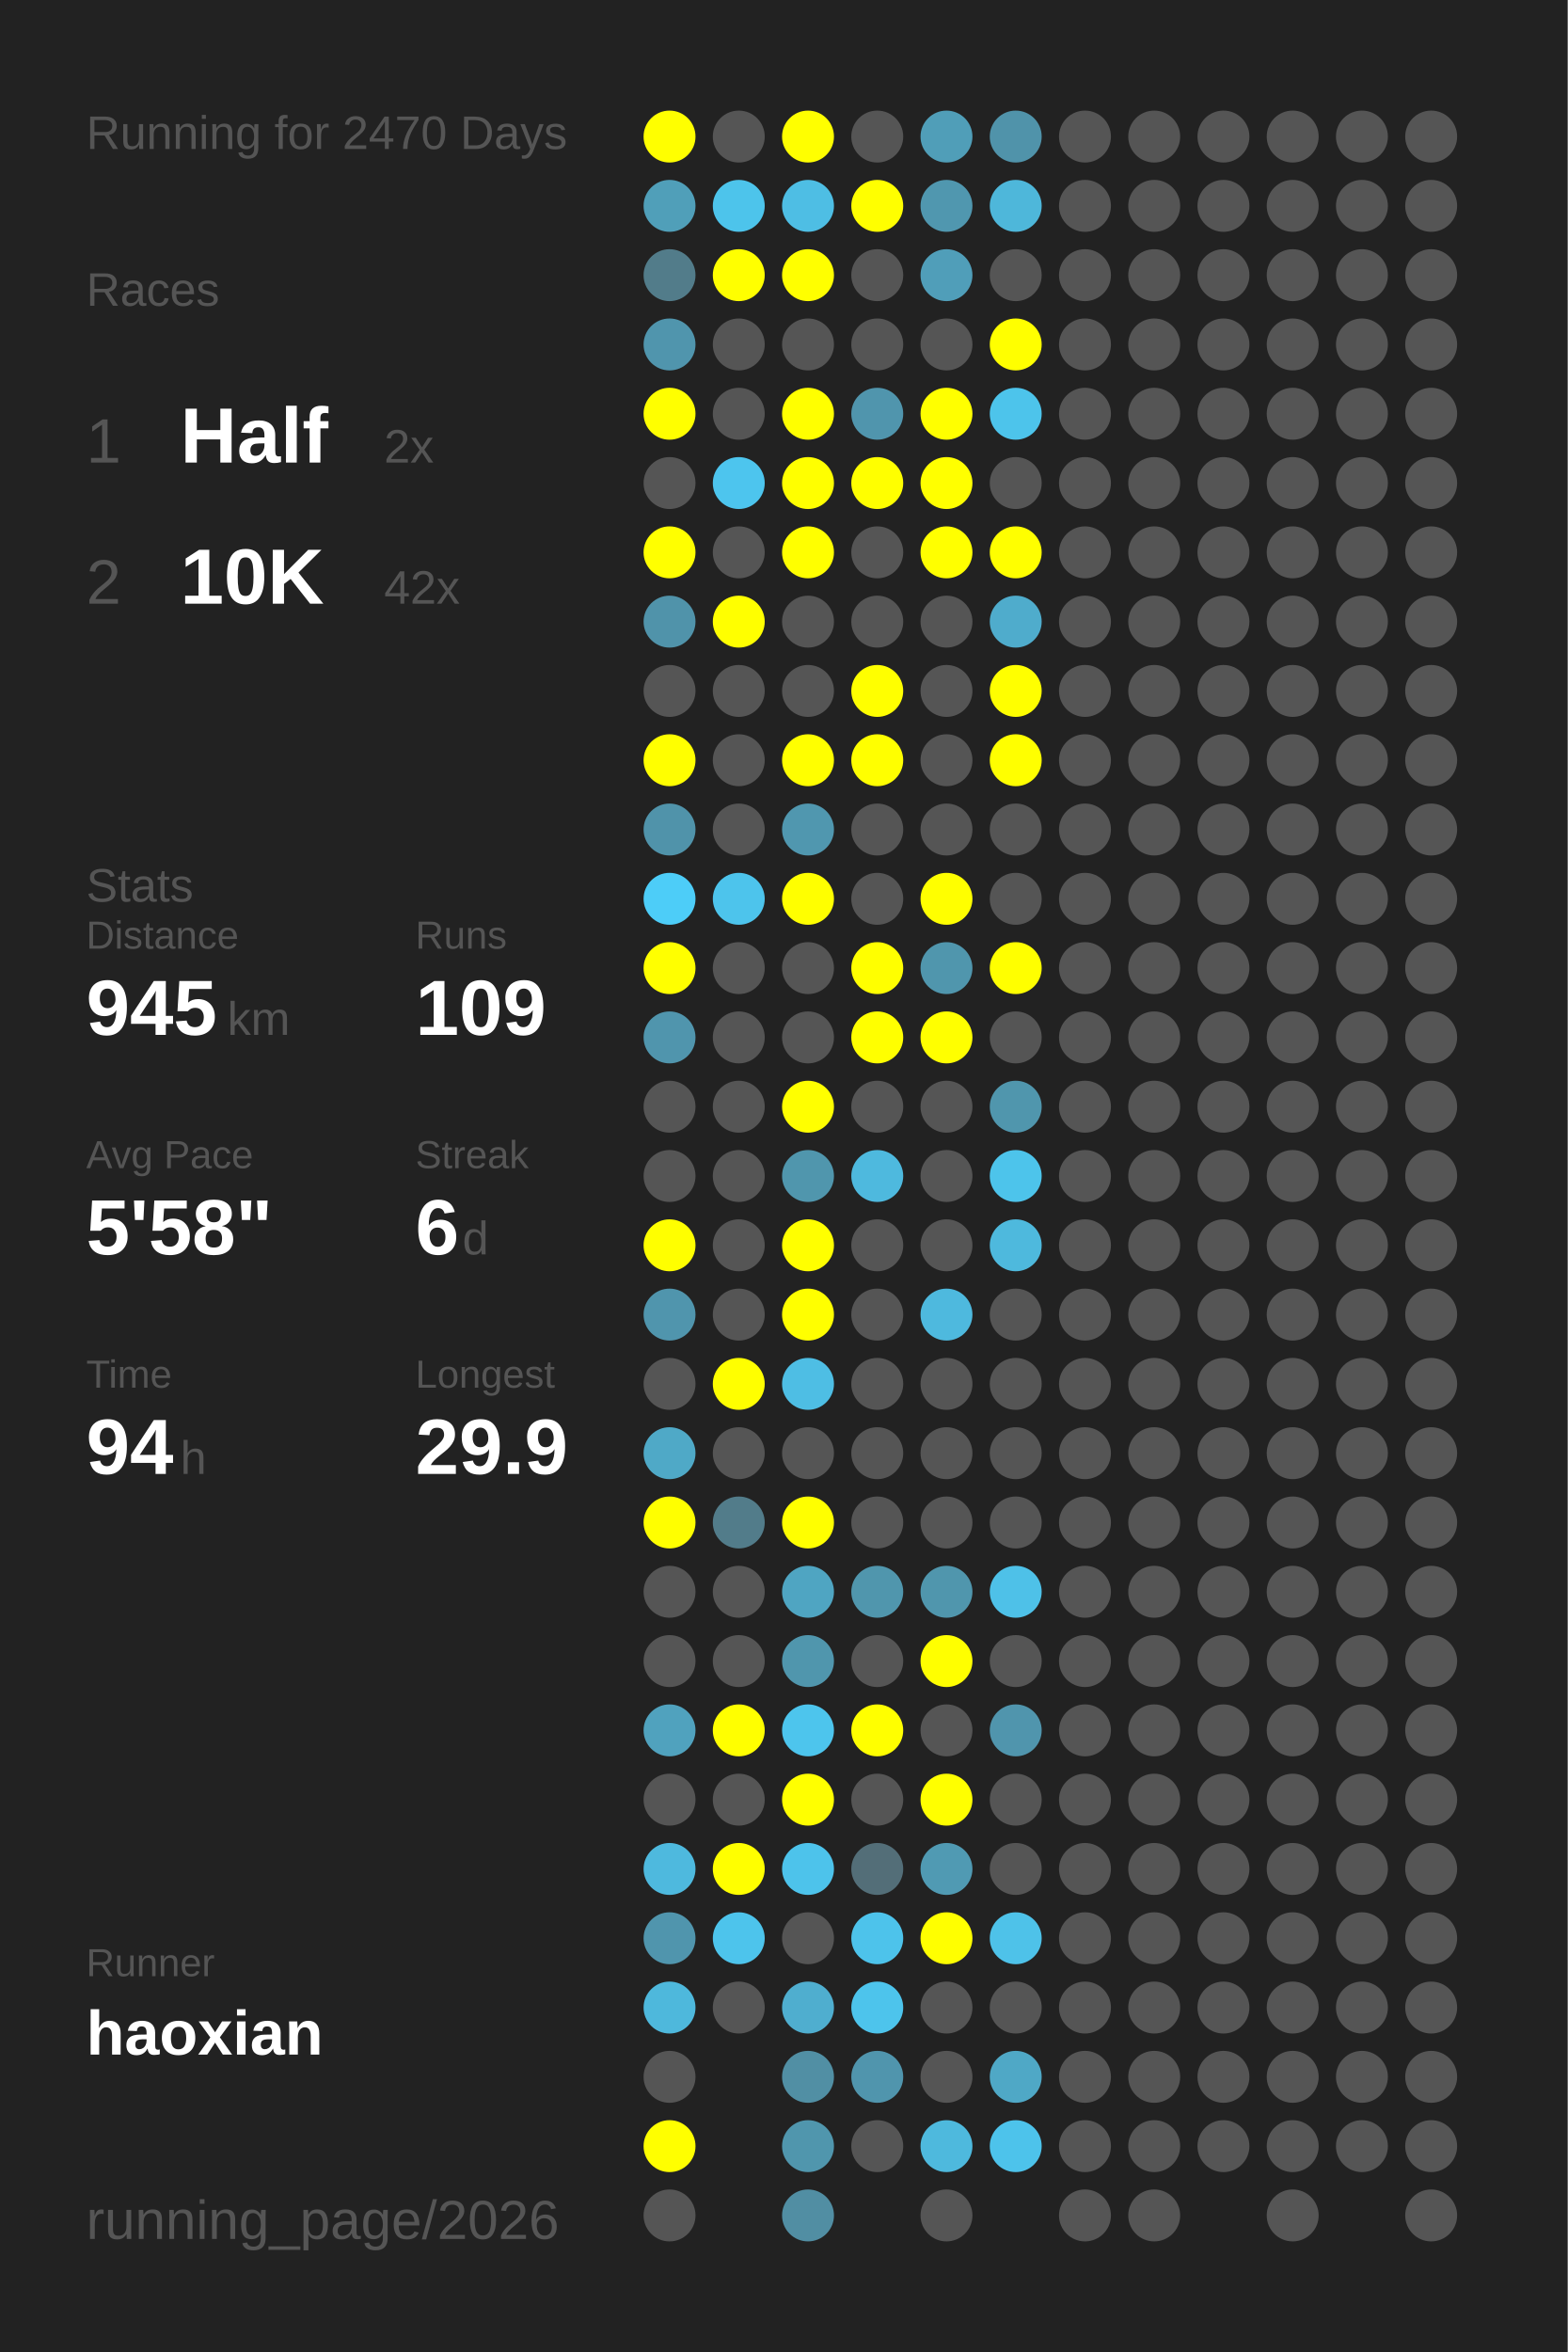
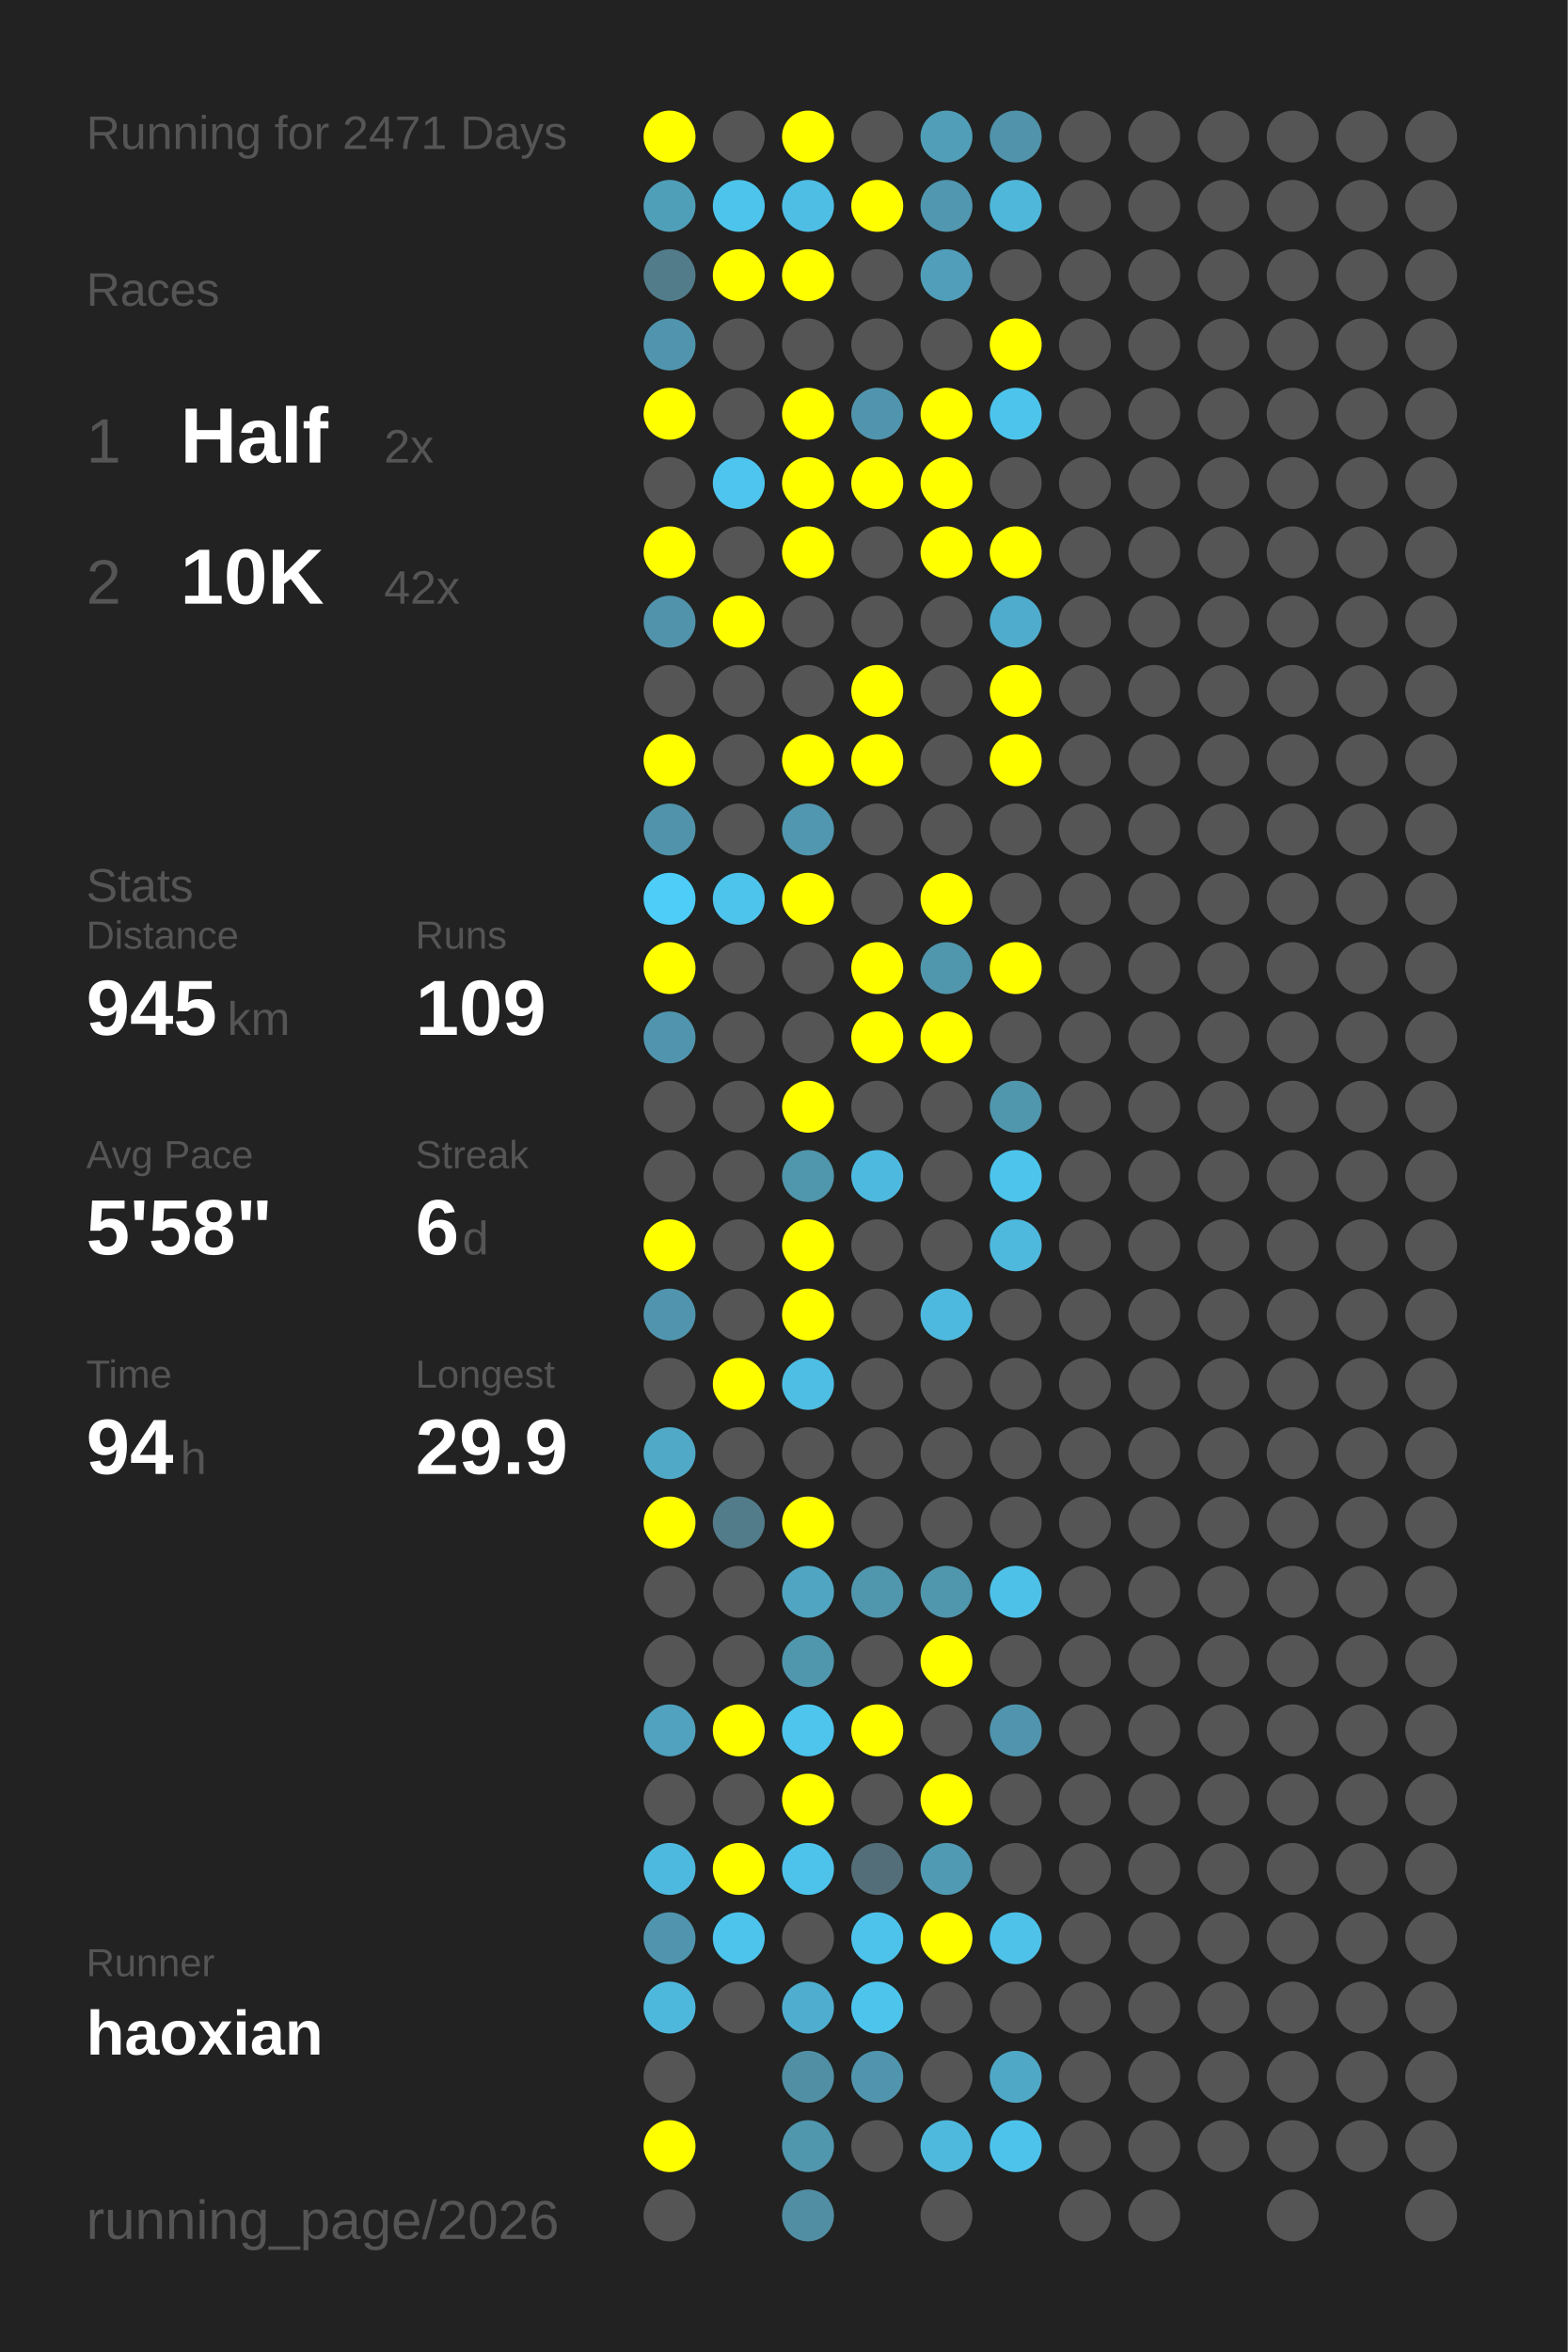
<svg xmlns="http://www.w3.org/2000/svg" baseProfile="full" height="300mm" version="1.1" viewBox="0,0,200,300" width="200mm">
  <defs />
  <rect fill="#222222" height="300" width="200" x="0" y="0" />
-   <text fill="#555555" style="font-size:6px; font-family:Arial;" x="11" y="19">Running for 2470 Days</text>
+   <text fill="#555555" style="font-size:6px; font-family:Arial;" x="11" y="19">Running for 2471 Days</text>
  <text fill="#555555" style="font-size:6px; font-family:Arial;" x="11" y="39">Races</text>
  <text fill="#555555" style="font-size:8px; font-family:Arial;" x="11" y="59">1</text>
  <text fill="#FFFFFF" style="font-size:10px; font-family:Arial; font-weight:bold;" x="23" y="59">Half</text>
  <text fill="#555555" style="font-size:6px; font-family:Arial;" x="49" y="59">2x</text>
  <text fill="#555555" style="font-size:8px; font-family:Arial;" x="11" y="77">2</text>
  <text fill="#FFFFFF" style="font-size:10px; font-family:Arial; font-weight:bold;" x="23" y="77">10K</text>
  <text fill="#555555" style="font-size:6px; font-family:Arial;" x="49" y="77">42x</text>
  <text fill="#555555" style="font-size:6px; font-family:Arial;" x="11" y="115">Stats</text>
  <text fill="#555555" style="font-size:5px; font-family:Arial;" x="11" y="121">Distance</text>
  <text fill="#FFFFFF" style="font-size:10px; font-family:Arial; font-weight:bold;" x="11" y="132">945</text>
  <text fill="#555555" style="font-size:6px; font-family:Arial;" x="29" y="132">km</text>
  <text fill="#555555" style="font-size:5px; font-family:Arial;" x="53" y="121">Runs</text>
  <text fill="#FFFFFF" style="font-size:10px; font-family:Arial; font-weight:bold;" x="53" y="132">109</text>
  <text fill="#555555" style="font-size:5px; font-family:Arial;" x="11" y="149">Avg Pace</text>
  <text fill="#FFFFFF" style="font-size:10px; font-family:Arial; font-weight:bold;" x="11" y="160">5'58"</text>
  <text fill="#555555" style="font-size:5px; font-family:Arial;" x="53" y="149">Streak</text>
  <text fill="#FFFFFF" style="font-size:10px; font-family:Arial; font-weight:bold;" x="53" y="160">6</text>
  <text fill="#555555" style="font-size:6px; font-family:Arial;" x="59" y="160">d</text>
  <text fill="#555555" style="font-size:5px; font-family:Arial;" x="11" y="177">Time</text>
  <text fill="#FFFFFF" style="font-size:10px; font-family:Arial; font-weight:bold;" x="11" y="188">94</text>
  <text fill="#555555" style="font-size:6px; font-family:Arial;" x="23" y="188">h</text>
  <text fill="#555555" style="font-size:5px; font-family:Arial;" x="53" y="177">Longest</text>
  <text fill="#FFFFFF" style="font-size:10px; font-family:Arial; font-weight:bold;" x="53" y="188">29.9</text>
  <text fill="#555555" style="font-size:5px; font-family:Arial;" x="11" y="252.065">Runner</text>
  <text fill="#FFFFFF" style="font-size:8px; font-family:Arial; font-weight:bold;" x="11" y="262.065">haoxian</text>
  <text fill="#555555" style="font-size:7px; font-family:Arial;" x="11" y="285.581">running_page/2026</text>
  <circle cx="85.417" cy="17.419" fill="#FFFF00" r="3.312" />
  <circle cx="85.417" cy="26.258" fill="#509fb9" r="3.312" />
  <circle cx="85.417" cy="35.097" fill="#527c8a" r="3.312" />
  <circle cx="85.417" cy="43.935" fill="#5095ad" r="3.312" />
  <circle cx="85.417" cy="52.774" fill="#FFFF00" r="3.312" />
  <circle cx="85.417" cy="61.613" fill="#555555" r="3.312" />
  <circle cx="85.417" cy="70.452" fill="#FFFF00" r="3.312" />
  <circle cx="85.417" cy="79.29" fill="#5093aa" r="3.312" />
  <circle cx="85.417" cy="88.129" fill="#555555" r="3.312" />
  <circle cx="85.417" cy="96.968" fill="#FFFF00" r="3.312" />
  <circle cx="85.417" cy="105.806" fill="#5093aa" r="3.312" />
  <circle cx="85.417" cy="114.645" fill="#4dcdf8" r="3.312" />
  <circle cx="85.417" cy="123.484" fill="#FFFF00" r="3.312" />
  <circle cx="85.417" cy="132.323" fill="#5095ad" r="3.312" />
  <circle cx="85.417" cy="141.161" fill="#555555" r="3.312" />
  <circle cx="85.417" cy="150" fill="#555555" r="3.312" />
  <circle cx="85.417" cy="158.839" fill="#FFFF00" r="3.312" />
  <circle cx="85.417" cy="167.677" fill="#5095ad" r="3.312" />
  <circle cx="85.417" cy="176.516" fill="#555555" r="3.312" />
  <circle cx="85.417" cy="185.355" fill="#4fa9c7" r="3.312" />
  <circle cx="85.417" cy="194.194" fill="#FFFF00" r="3.312" />
  <circle cx="85.417" cy="203.032" fill="#555555" r="3.312" />
  <circle cx="85.417" cy="211.871" fill="#555555" r="3.312" />
  <circle cx="85.417" cy="220.71" fill="#50a2be" r="3.312" />
  <circle cx="85.417" cy="229.548" fill="#555555" r="3.312" />
  <circle cx="85.417" cy="238.387" fill="#4eb9de" r="3.312" />
  <circle cx="85.417" cy="247.226" fill="#5095ad" r="3.312" />
  <circle cx="85.417" cy="256.065" fill="#4eb8dc" r="3.312" />
  <circle cx="85.417" cy="264.903" fill="#555555" r="3.312" />
  <circle cx="85.417" cy="273.742" fill="#FFFF00" r="3.312" />
  <circle cx="85.417" cy="282.581" fill="#555555" r="3.312" />
  <circle cx="94.25" cy="17.419" fill="#555555" r="3.312" />
  <circle cx="94.25" cy="26.258" fill="#4dc4eb" r="3.312" />
  <circle cx="94.25" cy="35.097" fill="#FFFF00" r="3.312" />
  <circle cx="94.25" cy="43.935" fill="#555555" r="3.312" />
  <circle cx="94.25" cy="52.774" fill="#555555" r="3.312" />
  <circle cx="94.25" cy="61.613" fill="#4dc5ee" r="3.312" />
  <circle cx="94.25" cy="70.452" fill="#555555" r="3.312" />
  <circle cx="94.25" cy="79.29" fill="#FFFF00" r="3.312" />
  <circle cx="94.25" cy="88.129" fill="#555555" r="3.312" />
  <circle cx="94.25" cy="96.968" fill="#555555" r="3.312" />
  <circle cx="94.25" cy="105.806" fill="#555555" r="3.312" />
  <circle cx="94.25" cy="114.645" fill="#4dc4ec" r="3.312" />
  <circle cx="94.25" cy="123.484" fill="#555555" r="3.312" />
  <circle cx="94.25" cy="132.323" fill="#555555" r="3.312" />
  <circle cx="94.25" cy="141.161" fill="#555555" r="3.312" />
  <circle cx="94.25" cy="150" fill="#555555" r="3.312" />
  <circle cx="94.25" cy="158.839" fill="#555555" r="3.312" />
  <circle cx="94.25" cy="167.677" fill="#555555" r="3.312" />
  <circle cx="94.25" cy="176.516" fill="#FFFF00" r="3.312" />
  <circle cx="94.25" cy="185.355" fill="#555555" r="3.312" />
  <circle cx="94.25" cy="194.194" fill="#527c8a" r="3.312" />
  <circle cx="94.25" cy="203.032" fill="#555555" r="3.312" />
  <circle cx="94.25" cy="211.871" fill="#555555" r="3.312" />
  <circle cx="94.25" cy="220.71" fill="#FFFF00" r="3.312" />
  <circle cx="94.25" cy="229.548" fill="#555555" r="3.312" />
  <circle cx="94.25" cy="238.387" fill="#FFFF00" r="3.312" />
  <circle cx="94.25" cy="247.226" fill="#4dc4ec" r="3.312" />
  <circle cx="94.25" cy="256.065" fill="#555555" r="3.312" />
  <circle cx="103.083" cy="17.419" fill="#FFFF00" r="3.312" />
  <circle cx="103.083" cy="26.258" fill="#4ebee4" r="3.312" />
  <circle cx="103.083" cy="35.097" fill="#FFFF00" r="3.312" />
  <circle cx="103.083" cy="43.935" fill="#555555" r="3.312" />
  <circle cx="103.083" cy="52.774" fill="#FFFF00" r="3.312" />
  <circle cx="103.083" cy="61.613" fill="#FFFF00" r="3.312" />
  <circle cx="103.083" cy="70.452" fill="#FFFF00" r="3.312" />
  <circle cx="103.083" cy="79.29" fill="#555555" r="3.312" />
  <circle cx="103.083" cy="88.129" fill="#555555" r="3.312" />
  <circle cx="103.083" cy="96.968" fill="#FFFF00" r="3.312" />
  <circle cx="103.083" cy="105.806" fill="#5097af" r="3.312" />
  <circle cx="103.083" cy="114.645" fill="#FFFF00" r="3.312" />
  <circle cx="103.083" cy="123.484" fill="#555555" r="3.312" />
  <circle cx="103.083" cy="132.323" fill="#555555" r="3.312" />
  <circle cx="103.083" cy="141.161" fill="#FFFF00" r="3.312" />
  <circle cx="103.083" cy="150" fill="#5096ad" r="3.312" />
  <circle cx="103.083" cy="158.839" fill="#FFFF00" r="3.312" />
  <circle cx="103.083" cy="167.677" fill="#FFFF00" r="3.312" />
  <circle cx="103.083" cy="176.516" fill="#4ebee4" r="3.312" />
  <circle cx="103.083" cy="185.355" fill="#555555" r="3.312" />
  <circle cx="103.083" cy="194.194" fill="#FFFF00" r="3.312" />
  <circle cx="103.083" cy="203.032" fill="#4fa5c2" r="3.312" />
  <circle cx="103.083" cy="211.871" fill="#5096ad" r="3.312" />
  <circle cx="103.083" cy="220.71" fill="#4dc5ed" r="3.312" />
  <circle cx="103.083" cy="229.548" fill="#FFFF00" r="3.312" />
  <circle cx="103.083" cy="238.387" fill="#4dc3eb" r="3.312" />
  <circle cx="103.083" cy="247.226" fill="#555555" r="3.312" />
  <circle cx="103.083" cy="256.065" fill="#4faecf" r="3.312" />
  <circle cx="103.083" cy="264.903" fill="#518fa4" r="3.312" />
  <circle cx="103.083" cy="273.742" fill="#5096ad" r="3.312" />
  <circle cx="103.083" cy="282.581" fill="#518ea3" r="3.312" />
  <circle cx="111.917" cy="17.419" fill="#555555" r="3.312" />
  <circle cx="111.917" cy="26.258" fill="#FFFF00" r="3.312" />
  <circle cx="111.917" cy="35.097" fill="#555555" r="3.312" />
  <circle cx="111.917" cy="43.935" fill="#555555" r="3.312" />
  <circle cx="111.917" cy="52.774" fill="#5095ad" r="3.312" />
  <circle cx="111.917" cy="61.613" fill="#FFFF00" r="3.312" />
  <circle cx="111.917" cy="70.452" fill="#555555" r="3.312" />
  <circle cx="111.917" cy="79.29" fill="#555555" r="3.312" />
  <circle cx="111.917" cy="88.129" fill="#FFFF00" r="3.312" />
  <circle cx="111.917" cy="96.968" fill="#FFFF00" r="3.312" />
  <circle cx="111.917" cy="105.806" fill="#555555" r="3.312" />
  <circle cx="111.917" cy="114.645" fill="#555555" r="3.312" />
  <circle cx="111.917" cy="123.484" fill="#FFFF00" r="3.312" />
  <circle cx="111.917" cy="132.323" fill="#FFFF00" r="3.312" />
  <circle cx="111.917" cy="141.161" fill="#555555" r="3.312" />
  <circle cx="111.917" cy="150" fill="#4eb9de" r="3.312" />
  <circle cx="111.917" cy="158.839" fill="#555555" r="3.312" />
  <circle cx="111.917" cy="167.677" fill="#555555" r="3.312" />
  <circle cx="111.917" cy="176.516" fill="#555555" r="3.312" />
  <circle cx="111.917" cy="185.355" fill="#555555" r="3.312" />
  <circle cx="111.917" cy="194.194" fill="#555555" r="3.312" />
  <circle cx="111.917" cy="203.032" fill="#5096ad" r="3.312" />
  <circle cx="111.917" cy="211.871" fill="#555555" r="3.312" />
  <circle cx="111.917" cy="220.71" fill="#FFFF00" r="3.312" />
  <circle cx="111.917" cy="229.548" fill="#555555" r="3.312" />
  <circle cx="111.917" cy="238.387" fill="#536e78" r="3.312" />
  <circle cx="111.917" cy="247.226" fill="#4dc3eb" r="3.312" />
  <circle cx="111.917" cy="256.065" fill="#4dc4ec" r="3.312" />
  <circle cx="111.917" cy="264.903" fill="#5095ad" r="3.312" />
  <circle cx="111.917" cy="273.742" fill="#555555" r="3.312" />
  <circle cx="120.75" cy="17.419" fill="#509eb8" r="3.312" />
  <circle cx="120.75" cy="26.258" fill="#5097af" r="3.312" />
  <circle cx="120.75" cy="35.097" fill="#509eb9" r="3.312" />
  <circle cx="120.75" cy="43.935" fill="#555555" r="3.312" />
  <circle cx="120.75" cy="52.774" fill="#FFFF00" r="3.312" />
  <circle cx="120.75" cy="61.613" fill="#FFFF00" r="3.312" />
  <circle cx="120.75" cy="70.452" fill="#FFFF00" r="3.312" />
  <circle cx="120.75" cy="79.29" fill="#555555" r="3.312" />
  <circle cx="120.75" cy="88.129" fill="#555555" r="3.312" />
  <circle cx="120.75" cy="96.968" fill="#555555" r="3.312" />
  <circle cx="120.75" cy="105.806" fill="#555555" r="3.312" />
  <circle cx="120.75" cy="114.645" fill="#FFFF00" r="3.312" />
  <circle cx="120.75" cy="123.484" fill="#5096ad" r="3.312" />
  <circle cx="120.75" cy="132.323" fill="#FFFF00" r="3.312" />
  <circle cx="120.75" cy="141.161" fill="#555555" r="3.312" />
  <circle cx="120.75" cy="150" fill="#555555" r="3.312" />
  <circle cx="120.75" cy="158.839" fill="#555555" r="3.312" />
  <circle cx="120.75" cy="167.677" fill="#4eb9de" r="3.312" />
  <circle cx="120.75" cy="176.516" fill="#555555" r="3.312" />
  <circle cx="120.75" cy="185.355" fill="#555555" r="3.312" />
  <circle cx="120.75" cy="194.194" fill="#555555" r="3.312" />
  <circle cx="120.75" cy="203.032" fill="#5096ad" r="3.312" />
  <circle cx="120.75" cy="211.871" fill="#FFFF00" r="3.312" />
  <circle cx="120.75" cy="220.71" fill="#555555" r="3.312" />
  <circle cx="120.75" cy="229.548" fill="#FFFF00" r="3.312" />
  <circle cx="120.75" cy="238.387" fill="#509ab3" r="3.312" />
  <circle cx="120.75" cy="247.226" fill="#FFFF00" r="3.312" />
  <circle cx="120.75" cy="256.065" fill="#555555" r="3.312" />
  <circle cx="120.75" cy="264.903" fill="#555555" r="3.312" />
  <circle cx="120.75" cy="273.742" fill="#4eb9dd" r="3.312" />
  <circle cx="120.75" cy="282.581" fill="#555555" r="3.312" />
  <circle cx="129.583" cy="17.419" fill="#5093aa" r="3.312" />
  <circle cx="129.583" cy="26.258" fill="#4eb7da" r="3.312" />
  <circle cx="129.583" cy="35.097" fill="#555555" r="3.312" />
  <circle cx="129.583" cy="43.935" fill="#FFFF00" r="3.312" />
  <circle cx="129.583" cy="52.774" fill="#4dc4eb" r="3.312" />
  <circle cx="129.583" cy="61.613" fill="#555555" r="3.312" />
  <circle cx="129.583" cy="70.452" fill="#FFFF00" r="3.312" />
  <circle cx="129.583" cy="79.29" fill="#4faccc" r="3.312" />
  <circle cx="129.583" cy="88.129" fill="#FFFF00" r="3.312" />
  <circle cx="129.583" cy="96.968" fill="#FFFF00" r="3.312" />
  <circle cx="129.583" cy="105.806" fill="#555555" r="3.312" />
  <circle cx="129.583" cy="114.645" fill="#555555" r="3.312" />
  <circle cx="129.583" cy="123.484" fill="#FFFF00" r="3.312" />
  <circle cx="129.583" cy="132.323" fill="#555555" r="3.312" />
  <circle cx="129.583" cy="141.161" fill="#5096ad" r="3.312" />
  <circle cx="129.583" cy="150" fill="#4dc4eb" r="3.312" />
  <circle cx="129.583" cy="158.839" fill="#4eb9dd" r="3.312" />
  <circle cx="129.583" cy="167.677" fill="#555555" r="3.312" />
  <circle cx="129.583" cy="176.516" fill="#555555" r="3.312" />
  <circle cx="129.583" cy="185.355" fill="#555555" r="3.312" />
  <circle cx="129.583" cy="194.194" fill="#555555" r="3.312" />
  <circle cx="129.583" cy="203.032" fill="#4ec1e8" r="3.312" />
  <circle cx="129.583" cy="211.871" fill="#555555" r="3.312" />
  <circle cx="129.583" cy="220.71" fill="#5095ad" r="3.312" />
  <circle cx="129.583" cy="229.548" fill="#555555" r="3.312" />
  <circle cx="129.583" cy="238.387" fill="#555555" r="3.312" />
  <circle cx="129.583" cy="247.226" fill="#4ec2e9" r="3.312" />
  <circle cx="129.583" cy="256.065" fill="#555555" r="3.312" />
  <circle cx="129.583" cy="264.903" fill="#4fa8c6" r="3.312" />
  <circle cx="129.583" cy="273.742" fill="#4dc3eb" r="3.312" />
  <circle cx="138.417" cy="17.419" fill="#555555" r="3.312" />
  <circle cx="138.417" cy="26.258" fill="#555555" r="3.312" />
  <circle cx="138.417" cy="35.097" fill="#555555" r="3.312" />
  <circle cx="138.417" cy="43.935" fill="#555555" r="3.312" />
  <circle cx="138.417" cy="52.774" fill="#555555" r="3.312" />
  <circle cx="138.417" cy="61.613" fill="#555555" r="3.312" />
  <circle cx="138.417" cy="70.452" fill="#555555" r="3.312" />
  <circle cx="138.417" cy="79.29" fill="#555555" r="3.312" />
  <circle cx="138.417" cy="88.129" fill="#555555" r="3.312" />
  <circle cx="138.417" cy="96.968" fill="#555555" r="3.312" />
  <circle cx="138.417" cy="105.806" fill="#555555" r="3.312" />
  <circle cx="138.417" cy="114.645" fill="#555555" r="3.312" />
  <circle cx="138.417" cy="123.484" fill="#555555" r="3.312" />
  <circle cx="138.417" cy="132.323" fill="#555555" r="3.312" />
  <circle cx="138.417" cy="141.161" fill="#555555" r="3.312" />
  <circle cx="138.417" cy="150" fill="#555555" r="3.312" />
  <circle cx="138.417" cy="158.839" fill="#555555" r="3.312" />
  <circle cx="138.417" cy="167.677" fill="#555555" r="3.312" />
  <circle cx="138.417" cy="176.516" fill="#555555" r="3.312" />
  <circle cx="138.417" cy="185.355" fill="#555555" r="3.312" />
  <circle cx="138.417" cy="194.194" fill="#555555" r="3.312" />
  <circle cx="138.417" cy="203.032" fill="#555555" r="3.312" />
  <circle cx="138.417" cy="211.871" fill="#555555" r="3.312" />
  <circle cx="138.417" cy="220.71" fill="#555555" r="3.312" />
  <circle cx="138.417" cy="229.548" fill="#555555" r="3.312" />
  <circle cx="138.417" cy="238.387" fill="#555555" r="3.312" />
  <circle cx="138.417" cy="247.226" fill="#555555" r="3.312" />
  <circle cx="138.417" cy="256.065" fill="#555555" r="3.312" />
  <circle cx="138.417" cy="264.903" fill="#555555" r="3.312" />
  <circle cx="138.417" cy="273.742" fill="#555555" r="3.312" />
  <circle cx="138.417" cy="282.581" fill="#555555" r="3.312" />
  <circle cx="147.25" cy="17.419" fill="#555555" r="3.312" />
  <circle cx="147.25" cy="26.258" fill="#555555" r="3.312" />
  <circle cx="147.25" cy="35.097" fill="#555555" r="3.312" />
  <circle cx="147.25" cy="43.935" fill="#555555" r="3.312" />
  <circle cx="147.25" cy="52.774" fill="#555555" r="3.312" />
  <circle cx="147.25" cy="61.613" fill="#555555" r="3.312" />
  <circle cx="147.25" cy="70.452" fill="#555555" r="3.312" />
  <circle cx="147.25" cy="79.29" fill="#555555" r="3.312" />
  <circle cx="147.25" cy="88.129" fill="#555555" r="3.312" />
  <circle cx="147.25" cy="96.968" fill="#555555" r="3.312" />
  <circle cx="147.25" cy="105.806" fill="#555555" r="3.312" />
  <circle cx="147.25" cy="114.645" fill="#555555" r="3.312" />
  <circle cx="147.25" cy="123.484" fill="#555555" r="3.312" />
  <circle cx="147.25" cy="132.323" fill="#555555" r="3.312" />
  <circle cx="147.25" cy="141.161" fill="#555555" r="3.312" />
  <circle cx="147.25" cy="150" fill="#555555" r="3.312" />
  <circle cx="147.25" cy="158.839" fill="#555555" r="3.312" />
  <circle cx="147.25" cy="167.677" fill="#555555" r="3.312" />
  <circle cx="147.25" cy="176.516" fill="#555555" r="3.312" />
  <circle cx="147.25" cy="185.355" fill="#555555" r="3.312" />
  <circle cx="147.25" cy="194.194" fill="#555555" r="3.312" />
  <circle cx="147.25" cy="203.032" fill="#555555" r="3.312" />
  <circle cx="147.25" cy="211.871" fill="#555555" r="3.312" />
  <circle cx="147.25" cy="220.71" fill="#555555" r="3.312" />
  <circle cx="147.25" cy="229.548" fill="#555555" r="3.312" />
  <circle cx="147.25" cy="238.387" fill="#555555" r="3.312" />
  <circle cx="147.25" cy="247.226" fill="#555555" r="3.312" />
  <circle cx="147.25" cy="256.065" fill="#555555" r="3.312" />
  <circle cx="147.25" cy="264.903" fill="#555555" r="3.312" />
  <circle cx="147.25" cy="273.742" fill="#555555" r="3.312" />
  <circle cx="147.25" cy="282.581" fill="#555555" r="3.312" />
  <circle cx="156.083" cy="17.419" fill="#555555" r="3.312" />
  <circle cx="156.083" cy="26.258" fill="#555555" r="3.312" />
  <circle cx="156.083" cy="35.097" fill="#555555" r="3.312" />
  <circle cx="156.083" cy="43.935" fill="#555555" r="3.312" />
  <circle cx="156.083" cy="52.774" fill="#555555" r="3.312" />
  <circle cx="156.083" cy="61.613" fill="#555555" r="3.312" />
  <circle cx="156.083" cy="70.452" fill="#555555" r="3.312" />
  <circle cx="156.083" cy="79.29" fill="#555555" r="3.312" />
  <circle cx="156.083" cy="88.129" fill="#555555" r="3.312" />
  <circle cx="156.083" cy="96.968" fill="#555555" r="3.312" />
  <circle cx="156.083" cy="105.806" fill="#555555" r="3.312" />
  <circle cx="156.083" cy="114.645" fill="#555555" r="3.312" />
  <circle cx="156.083" cy="123.484" fill="#555555" r="3.312" />
  <circle cx="156.083" cy="132.323" fill="#555555" r="3.312" />
  <circle cx="156.083" cy="141.161" fill="#555555" r="3.312" />
  <circle cx="156.083" cy="150" fill="#555555" r="3.312" />
  <circle cx="156.083" cy="158.839" fill="#555555" r="3.312" />
  <circle cx="156.083" cy="167.677" fill="#555555" r="3.312" />
  <circle cx="156.083" cy="176.516" fill="#555555" r="3.312" />
  <circle cx="156.083" cy="185.355" fill="#555555" r="3.312" />
  <circle cx="156.083" cy="194.194" fill="#555555" r="3.312" />
  <circle cx="156.083" cy="203.032" fill="#555555" r="3.312" />
  <circle cx="156.083" cy="211.871" fill="#555555" r="3.312" />
  <circle cx="156.083" cy="220.71" fill="#555555" r="3.312" />
  <circle cx="156.083" cy="229.548" fill="#555555" r="3.312" />
  <circle cx="156.083" cy="238.387" fill="#555555" r="3.312" />
  <circle cx="156.083" cy="247.226" fill="#555555" r="3.312" />
  <circle cx="156.083" cy="256.065" fill="#555555" r="3.312" />
  <circle cx="156.083" cy="264.903" fill="#555555" r="3.312" />
  <circle cx="156.083" cy="273.742" fill="#555555" r="3.312" />
  <circle cx="164.917" cy="17.419" fill="#555555" r="3.312" />
  <circle cx="164.917" cy="26.258" fill="#555555" r="3.312" />
  <circle cx="164.917" cy="35.097" fill="#555555" r="3.312" />
  <circle cx="164.917" cy="43.935" fill="#555555" r="3.312" />
  <circle cx="164.917" cy="52.774" fill="#555555" r="3.312" />
  <circle cx="164.917" cy="61.613" fill="#555555" r="3.312" />
  <circle cx="164.917" cy="70.452" fill="#555555" r="3.312" />
  <circle cx="164.917" cy="79.29" fill="#555555" r="3.312" />
  <circle cx="164.917" cy="88.129" fill="#555555" r="3.312" />
  <circle cx="164.917" cy="96.968" fill="#555555" r="3.312" />
  <circle cx="164.917" cy="105.806" fill="#555555" r="3.312" />
  <circle cx="164.917" cy="114.645" fill="#555555" r="3.312" />
  <circle cx="164.917" cy="123.484" fill="#555555" r="3.312" />
  <circle cx="164.917" cy="132.323" fill="#555555" r="3.312" />
  <circle cx="164.917" cy="141.161" fill="#555555" r="3.312" />
  <circle cx="164.917" cy="150" fill="#555555" r="3.312" />
  <circle cx="164.917" cy="158.839" fill="#555555" r="3.312" />
  <circle cx="164.917" cy="167.677" fill="#555555" r="3.312" />
  <circle cx="164.917" cy="176.516" fill="#555555" r="3.312" />
  <circle cx="164.917" cy="185.355" fill="#555555" r="3.312" />
  <circle cx="164.917" cy="194.194" fill="#555555" r="3.312" />
  <circle cx="164.917" cy="203.032" fill="#555555" r="3.312" />
  <circle cx="164.917" cy="211.871" fill="#555555" r="3.312" />
  <circle cx="164.917" cy="220.71" fill="#555555" r="3.312" />
  <circle cx="164.917" cy="229.548" fill="#555555" r="3.312" />
  <circle cx="164.917" cy="238.387" fill="#555555" r="3.312" />
  <circle cx="164.917" cy="247.226" fill="#555555" r="3.312" />
  <circle cx="164.917" cy="256.065" fill="#555555" r="3.312" />
  <circle cx="164.917" cy="264.903" fill="#555555" r="3.312" />
  <circle cx="164.917" cy="273.742" fill="#555555" r="3.312" />
  <circle cx="164.917" cy="282.581" fill="#555555" r="3.312" />
  <circle cx="173.75" cy="17.419" fill="#555555" r="3.312" />
  <circle cx="173.75" cy="26.258" fill="#555555" r="3.312" />
  <circle cx="173.75" cy="35.097" fill="#555555" r="3.312" />
  <circle cx="173.75" cy="43.935" fill="#555555" r="3.312" />
  <circle cx="173.75" cy="52.774" fill="#555555" r="3.312" />
  <circle cx="173.75" cy="61.613" fill="#555555" r="3.312" />
  <circle cx="173.75" cy="70.452" fill="#555555" r="3.312" />
  <circle cx="173.75" cy="79.29" fill="#555555" r="3.312" />
  <circle cx="173.75" cy="88.129" fill="#555555" r="3.312" />
  <circle cx="173.75" cy="96.968" fill="#555555" r="3.312" />
  <circle cx="173.75" cy="105.806" fill="#555555" r="3.312" />
  <circle cx="173.75" cy="114.645" fill="#555555" r="3.312" />
  <circle cx="173.75" cy="123.484" fill="#555555" r="3.312" />
  <circle cx="173.75" cy="132.323" fill="#555555" r="3.312" />
  <circle cx="173.75" cy="141.161" fill="#555555" r="3.312" />
  <circle cx="173.75" cy="150" fill="#555555" r="3.312" />
  <circle cx="173.75" cy="158.839" fill="#555555" r="3.312" />
  <circle cx="173.75" cy="167.677" fill="#555555" r="3.312" />
  <circle cx="173.75" cy="176.516" fill="#555555" r="3.312" />
  <circle cx="173.75" cy="185.355" fill="#555555" r="3.312" />
  <circle cx="173.75" cy="194.194" fill="#555555" r="3.312" />
  <circle cx="173.75" cy="203.032" fill="#555555" r="3.312" />
  <circle cx="173.75" cy="211.871" fill="#555555" r="3.312" />
  <circle cx="173.75" cy="220.71" fill="#555555" r="3.312" />
  <circle cx="173.75" cy="229.548" fill="#555555" r="3.312" />
  <circle cx="173.75" cy="238.387" fill="#555555" r="3.312" />
  <circle cx="173.75" cy="247.226" fill="#555555" r="3.312" />
  <circle cx="173.75" cy="256.065" fill="#555555" r="3.312" />
  <circle cx="173.75" cy="264.903" fill="#555555" r="3.312" />
  <circle cx="173.75" cy="273.742" fill="#555555" r="3.312" />
  <circle cx="182.583" cy="17.419" fill="#555555" r="3.312" />
  <circle cx="182.583" cy="26.258" fill="#555555" r="3.312" />
  <circle cx="182.583" cy="35.097" fill="#555555" r="3.312" />
  <circle cx="182.583" cy="43.935" fill="#555555" r="3.312" />
  <circle cx="182.583" cy="52.774" fill="#555555" r="3.312" />
  <circle cx="182.583" cy="61.613" fill="#555555" r="3.312" />
  <circle cx="182.583" cy="70.452" fill="#555555" r="3.312" />
  <circle cx="182.583" cy="79.29" fill="#555555" r="3.312" />
  <circle cx="182.583" cy="88.129" fill="#555555" r="3.312" />
  <circle cx="182.583" cy="96.968" fill="#555555" r="3.312" />
  <circle cx="182.583" cy="105.806" fill="#555555" r="3.312" />
  <circle cx="182.583" cy="114.645" fill="#555555" r="3.312" />
  <circle cx="182.583" cy="123.484" fill="#555555" r="3.312" />
  <circle cx="182.583" cy="132.323" fill="#555555" r="3.312" />
  <circle cx="182.583" cy="141.161" fill="#555555" r="3.312" />
  <circle cx="182.583" cy="150" fill="#555555" r="3.312" />
  <circle cx="182.583" cy="158.839" fill="#555555" r="3.312" />
  <circle cx="182.583" cy="167.677" fill="#555555" r="3.312" />
  <circle cx="182.583" cy="176.516" fill="#555555" r="3.312" />
  <circle cx="182.583" cy="185.355" fill="#555555" r="3.312" />
  <circle cx="182.583" cy="194.194" fill="#555555" r="3.312" />
  <circle cx="182.583" cy="203.032" fill="#555555" r="3.312" />
  <circle cx="182.583" cy="211.871" fill="#555555" r="3.312" />
  <circle cx="182.583" cy="220.71" fill="#555555" r="3.312" />
  <circle cx="182.583" cy="229.548" fill="#555555" r="3.312" />
  <circle cx="182.583" cy="238.387" fill="#555555" r="3.312" />
  <circle cx="182.583" cy="247.226" fill="#555555" r="3.312" />
  <circle cx="182.583" cy="256.065" fill="#555555" r="3.312" />
  <circle cx="182.583" cy="264.903" fill="#555555" r="3.312" />
  <circle cx="182.583" cy="273.742" fill="#555555" r="3.312" />
  <circle cx="182.583" cy="282.581" fill="#555555" r="3.312" />
</svg>
